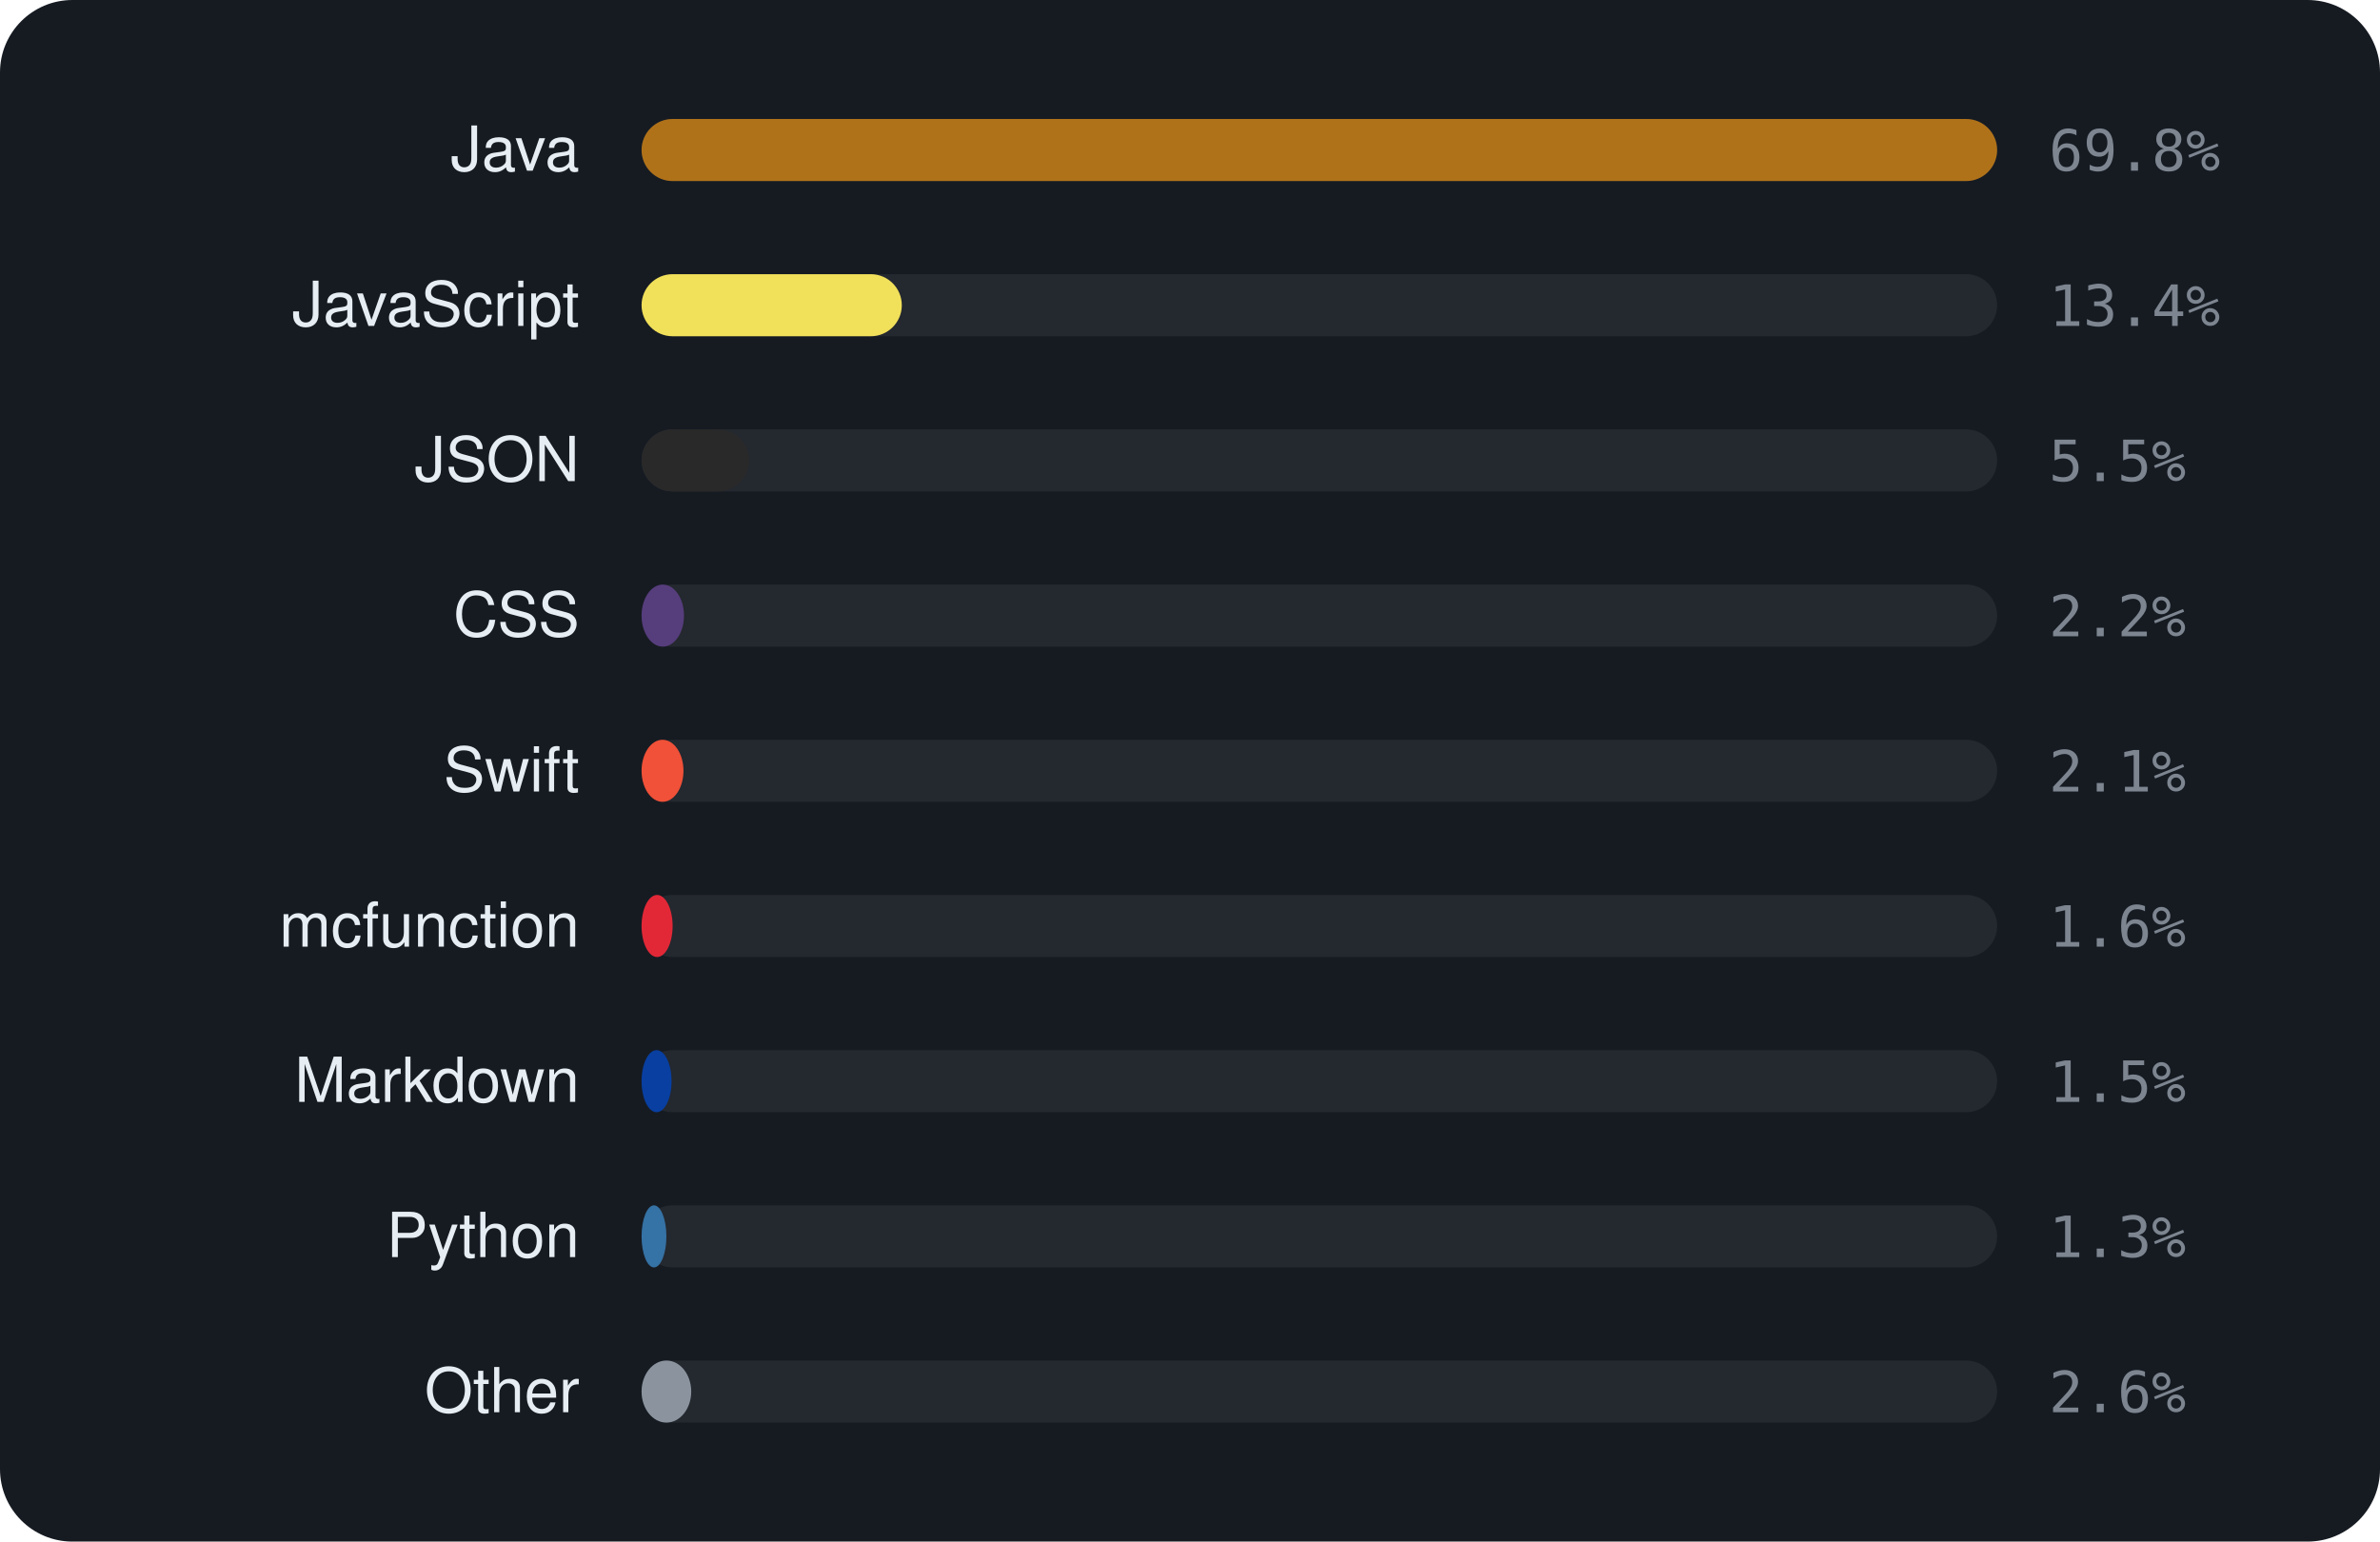
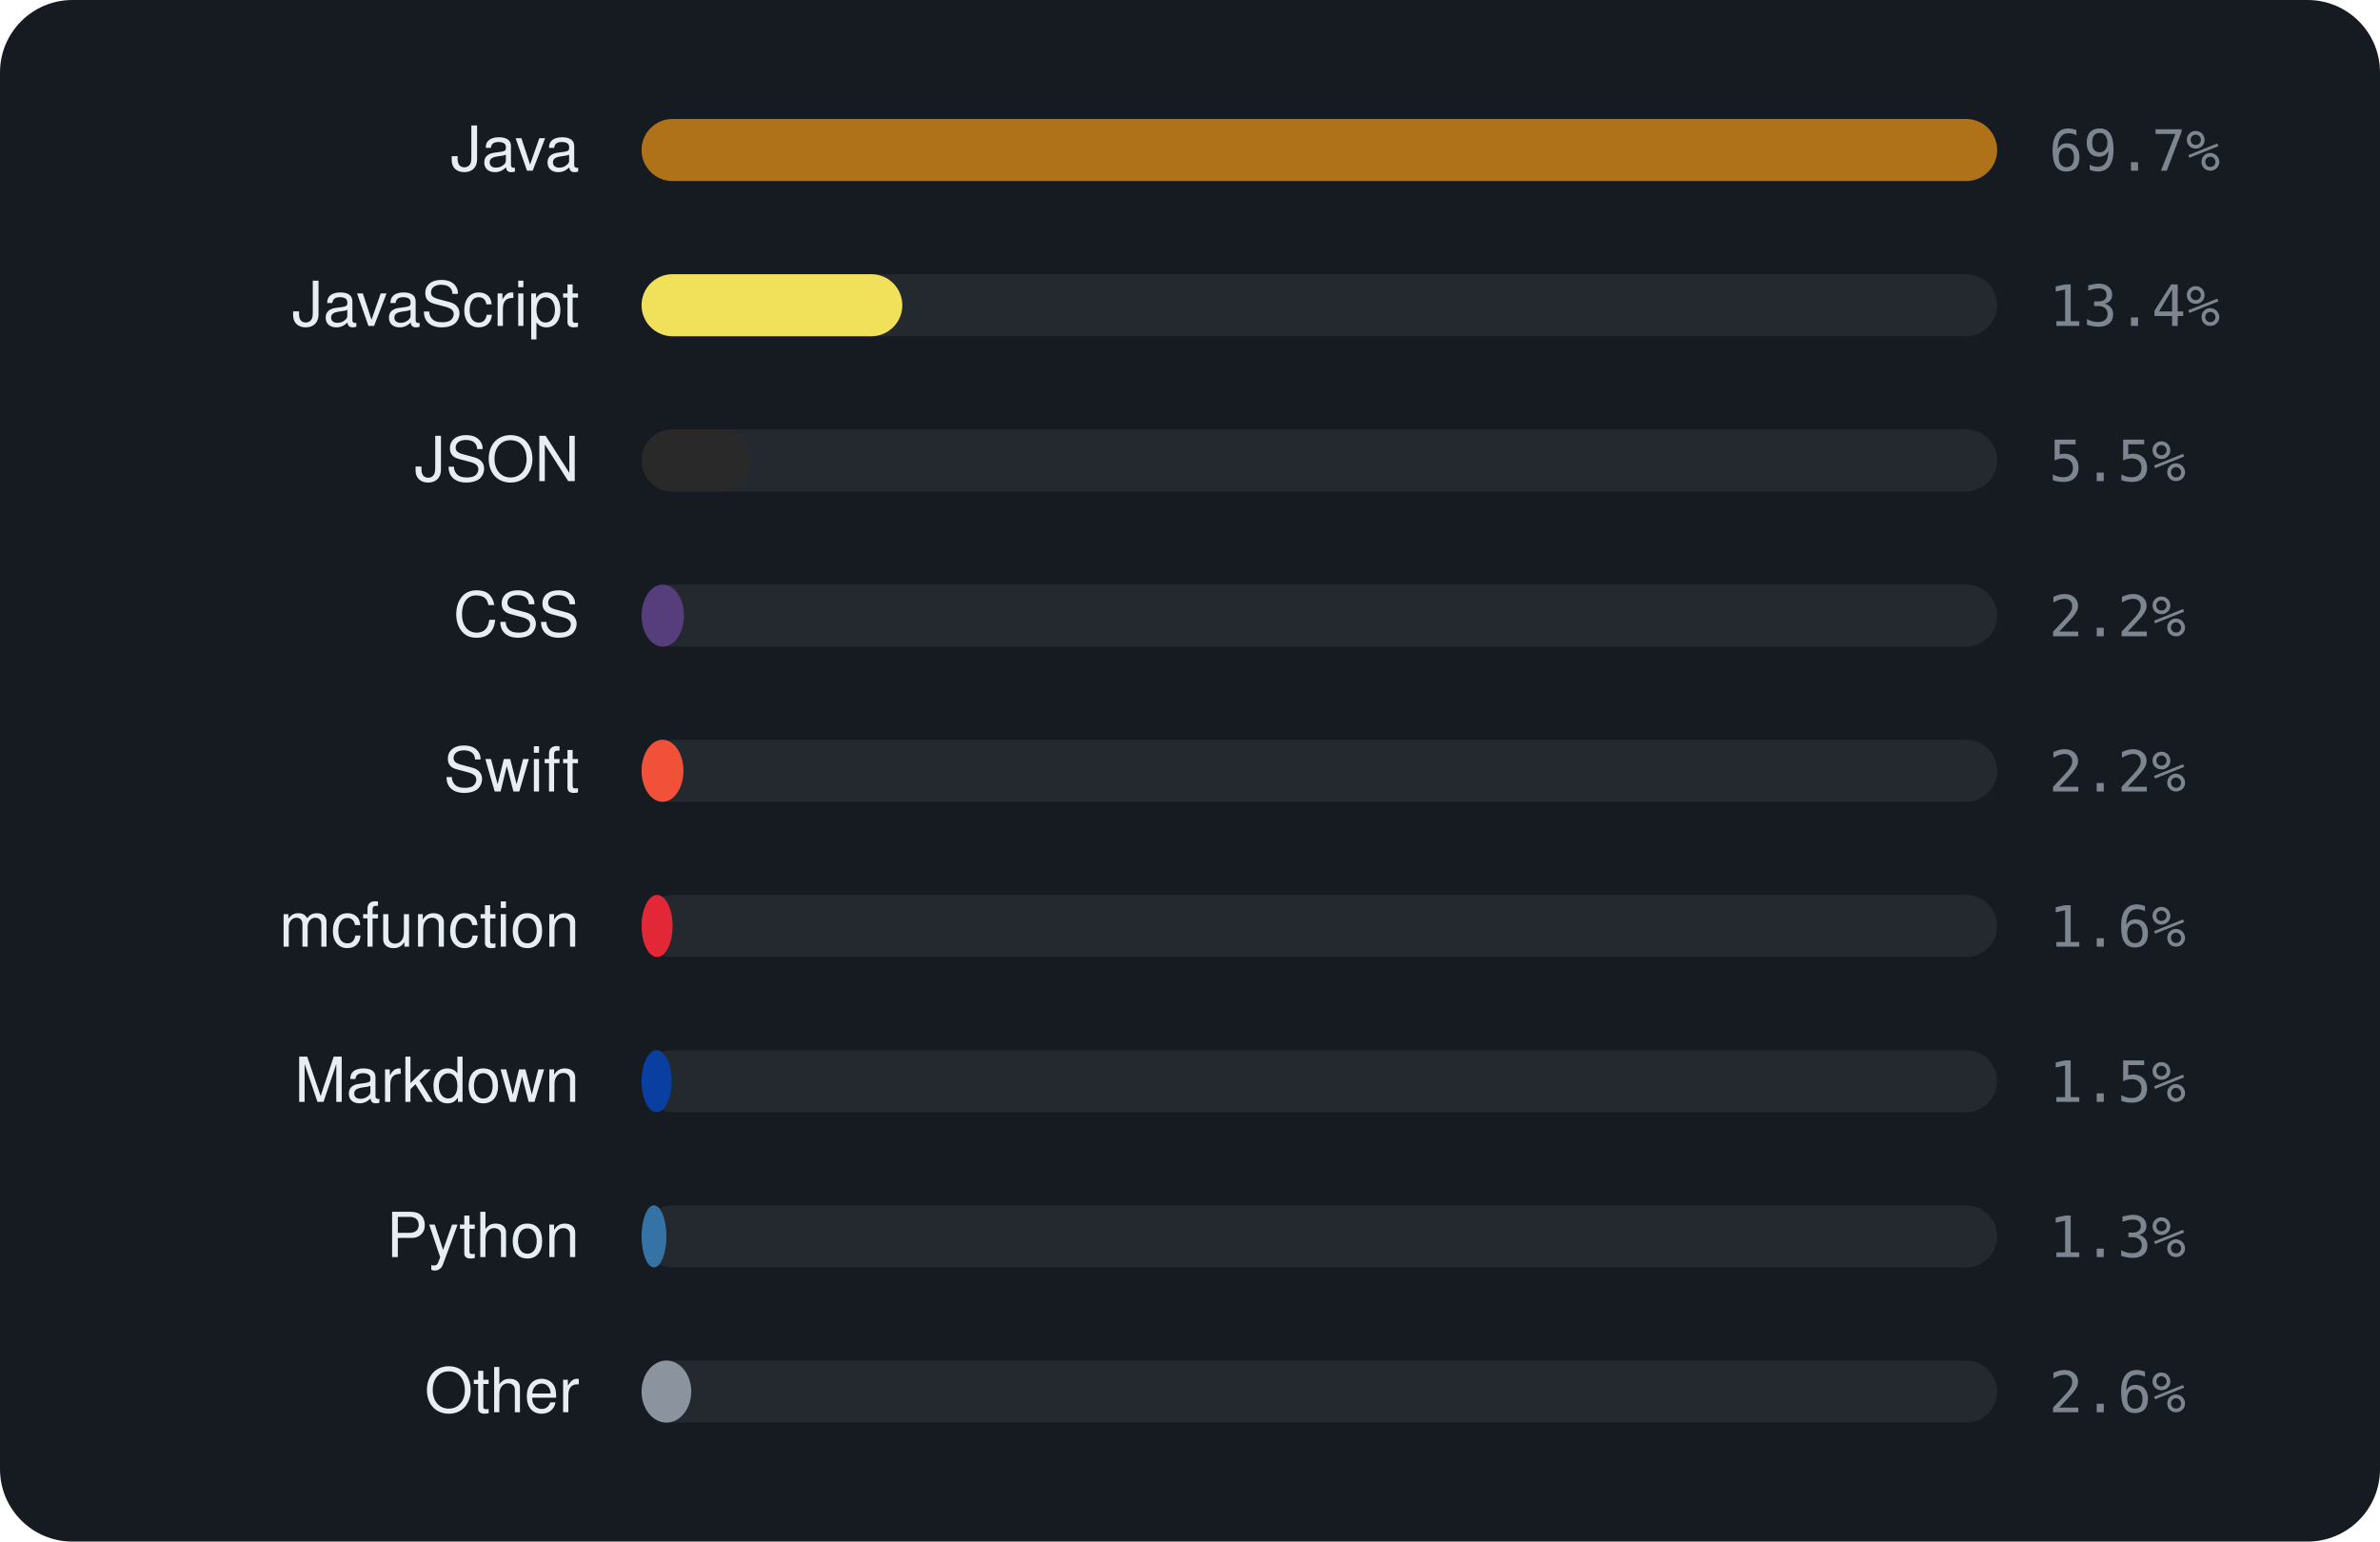
<svg xmlns="http://www.w3.org/2000/svg" viewBox="0 0 460 298" width="460" height="298" font-family="-apple-system,BlinkMacSystemFont,'Segoe UI',Helvetica,Arial,sans-serif">
  <rect width="460" height="298" rx="14" fill="#161b22" />
  <text x="112" y="33" text-anchor="end" font-size="12" fill="#e6edf3">Java</text>
  <rect x="124" y="23" width="262" height="12" rx="6" fill="rgba(255,255,255,0.06)" />
  <rect x="124" y="23" width="262.0" height="12" rx="6" fill="#b07219" />
-   <text x="396" y="33" font-size="11" font-family="monospace" fill="#7d8590">69.8%</text>
+   <text x="396" y="33" font-size="11" font-family="monospace" fill="#7d8590">69.7%</text>
  <text x="112" y="63" text-anchor="end" font-size="12" fill="#e6edf3">JavaScript</text>
  <rect x="124" y="53" width="262" height="12" rx="6" fill="rgba(255,255,255,0.06)" />
-   <rect x="124" y="53" width="50.3" height="12" rx="6" fill="#f1e05a" />
+   <rect x="124" y="53" width="50.4" height="12" rx="6" fill="#f1e05a" />
  <text x="396" y="63" font-size="11" font-family="monospace" fill="#7d8590">13.4%</text>
  <text x="112" y="93" text-anchor="end" font-size="12" fill="#e6edf3">JSON</text>
  <rect x="124" y="83" width="262" height="12" rx="6" fill="rgba(255,255,255,0.06)" />
  <rect x="124" y="83" width="20.8" height="12" rx="6" fill="#292929" />
  <text x="396" y="93" font-size="11" font-family="monospace" fill="#7d8590">5.5%</text>
  <text x="112" y="123" text-anchor="end" font-size="12" fill="#e6edf3">CSS</text>
  <rect x="124" y="113" width="262" height="12" rx="6" fill="rgba(255,255,255,0.06)" />
  <rect x="124" y="113" width="8.2" height="12" rx="6" fill="#563d7c" />
  <text x="396" y="123" font-size="11" font-family="monospace" fill="#7d8590">2.2%</text>
  <text x="112" y="153" text-anchor="end" font-size="12" fill="#e6edf3">Swift</text>
  <rect x="124" y="143" width="262" height="12" rx="6" fill="rgba(255,255,255,0.06)" />
  <rect x="124" y="143" width="8.1" height="12" rx="6" fill="#F05138" />
-   <text x="396" y="153" font-size="11" font-family="monospace" fill="#7d8590">2.1%</text>
+   <text x="396" y="153" font-size="11" font-family="monospace" fill="#7d8590">2.2%</text>
  <text x="112" y="183" text-anchor="end" font-size="12" fill="#e6edf3">mcfunction</text>
  <rect x="124" y="173" width="262" height="12" rx="6" fill="rgba(255,255,255,0.06)" />
  <rect x="124" y="173" width="6.0" height="12" rx="6" fill="#E22837" />
  <text x="396" y="183" font-size="11" font-family="monospace" fill="#7d8590">1.6%</text>
  <text x="112" y="213" text-anchor="end" font-size="12" fill="#e6edf3">Markdown</text>
  <rect x="124" y="203" width="262" height="12" rx="6" fill="rgba(255,255,255,0.06)" />
  <rect x="124" y="203" width="5.8" height="12" rx="6" fill="#083fa1" />
  <text x="396" y="213" font-size="11" font-family="monospace" fill="#7d8590">1.5%</text>
  <text x="112" y="243" text-anchor="end" font-size="12" fill="#e6edf3">Python</text>
  <rect x="124" y="233" width="262" height="12" rx="6" fill="rgba(255,255,255,0.06)" />
  <rect x="124" y="233" width="4.8" height="12" rx="6" fill="#3572A5" />
  <text x="396" y="243" font-size="11" font-family="monospace" fill="#7d8590">1.3%</text>
  <text x="112" y="273" text-anchor="end" font-size="12" fill="#e6edf3">Other</text>
  <rect x="124" y="263" width="262" height="12" rx="6" fill="rgba(255,255,255,0.06)" />
  <rect x="124" y="263" width="9.6" height="12" rx="6" fill="#8b949e" />
  <text x="396" y="273" font-size="11" font-family="monospace" fill="#7d8590">2.6%</text>
</svg>
